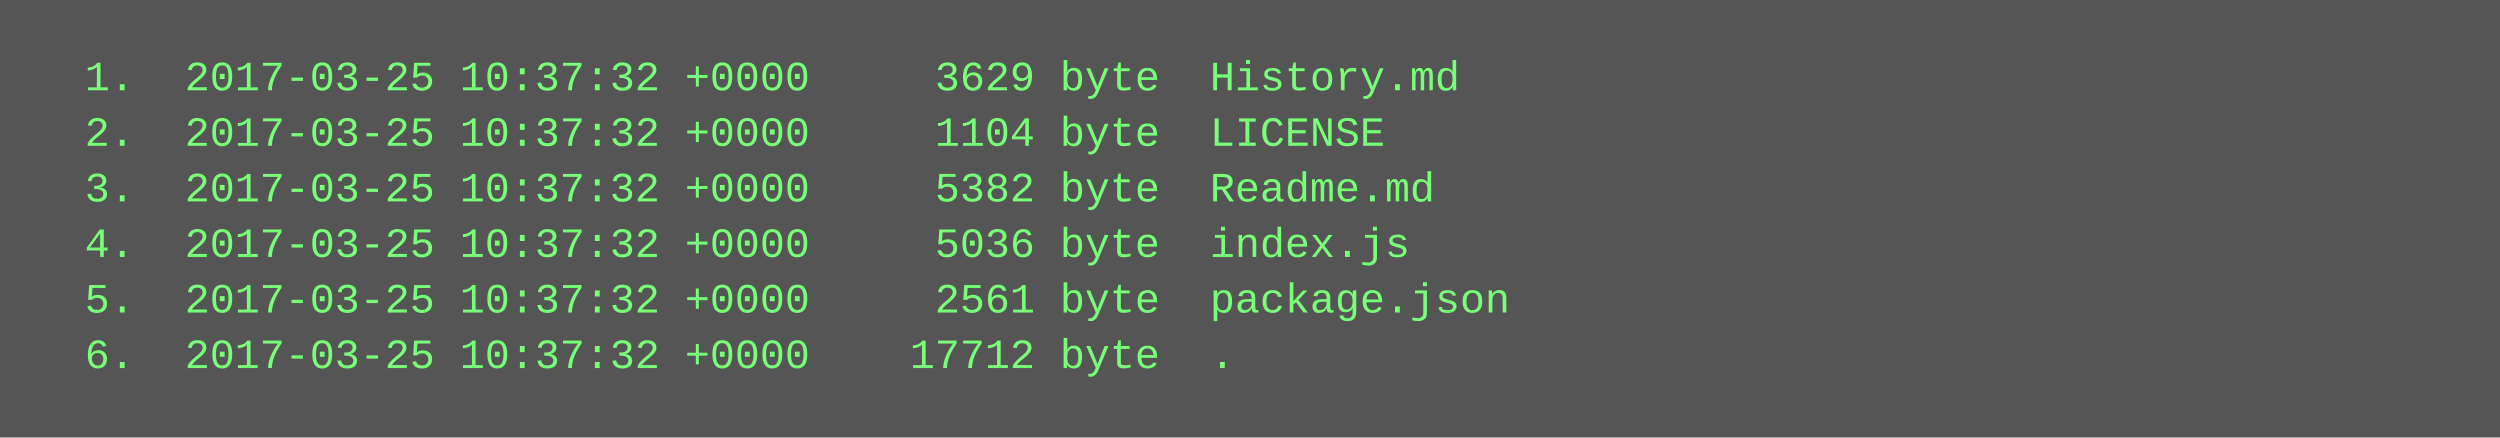
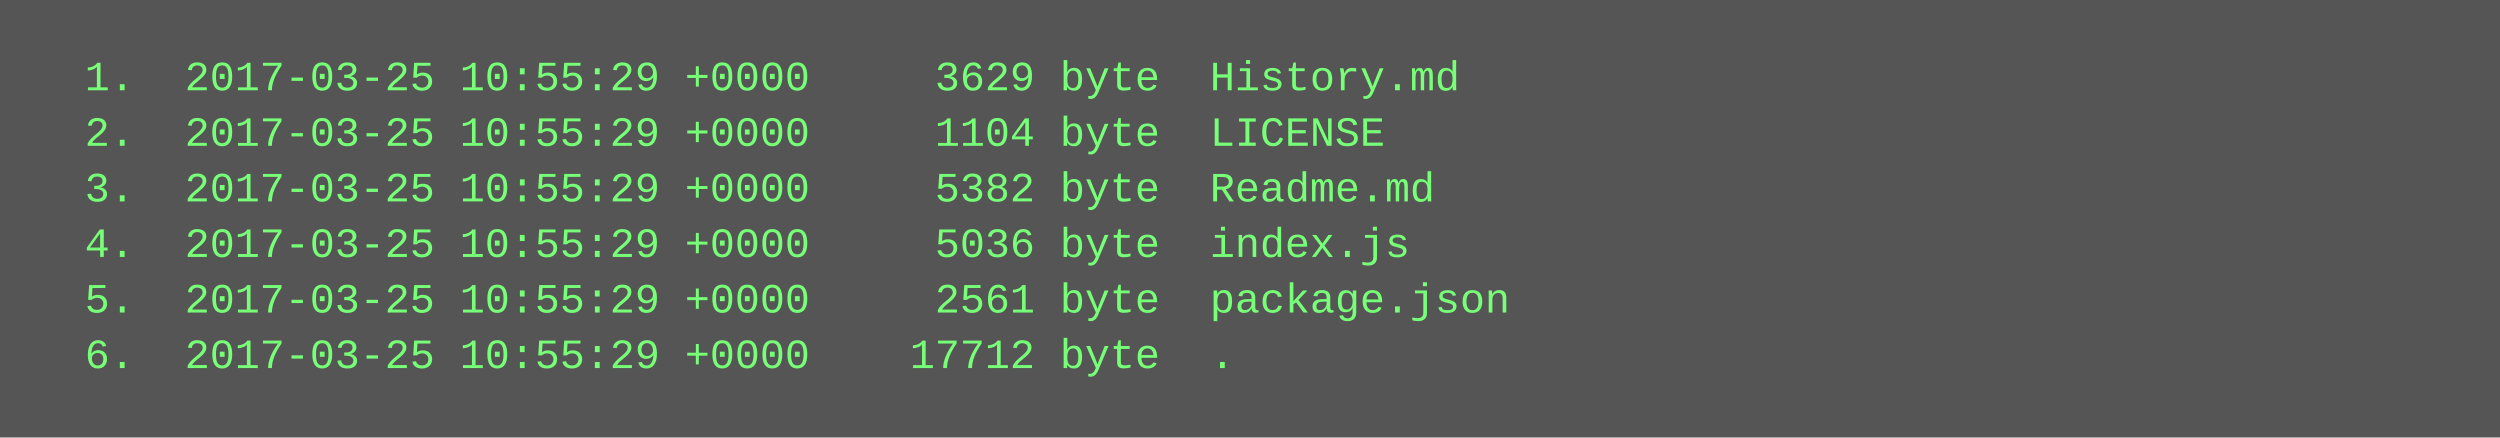
<svg xmlns="http://www.w3.org/2000/svg" height="126" width="720">
  <rect height="126" fill="#555" width="720" />
  <text fill="#7f7" font-family="Courier New" font-size="12" xml:space="preserve">
-     <tspan x="10" y="26">  1.  2017-03-25 10:37:32 +0000     3629 byte  History.md</tspan>
-     <tspan x="10" y="42">  2.  2017-03-25 10:37:32 +0000     1104 byte  LICENSE</tspan>
-     <tspan x="10" y="58">  3.  2017-03-25 10:37:32 +0000     5382 byte  Readme.md</tspan>
-     <tspan x="10" y="74">  4.  2017-03-25 10:37:32 +0000     5036 byte  index.js</tspan>
-     <tspan x="10" y="90">  5.  2017-03-25 10:37:32 +0000     2561 byte  package.json</tspan>
-     <tspan x="10" y="106">  6.  2017-03-25 10:37:32 +0000    17712 byte  .</tspan>
+     <tspan x="10" y="26">  1.  2017-03-25 10:55:29 +0000     3629 byte  History.md</tspan>
+     <tspan x="10" y="42">  2.  2017-03-25 10:55:29 +0000     1104 byte  LICENSE</tspan>
+     <tspan x="10" y="58">  3.  2017-03-25 10:55:29 +0000     5382 byte  Readme.md</tspan>
+     <tspan x="10" y="74">  4.  2017-03-25 10:55:29 +0000     5036 byte  index.js</tspan>
+     <tspan x="10" y="90">  5.  2017-03-25 10:55:29 +0000     2561 byte  package.json</tspan>
+     <tspan x="10" y="106">  6.  2017-03-25 10:55:29 +0000    17712 byte  .</tspan>
  </text>
</svg>
